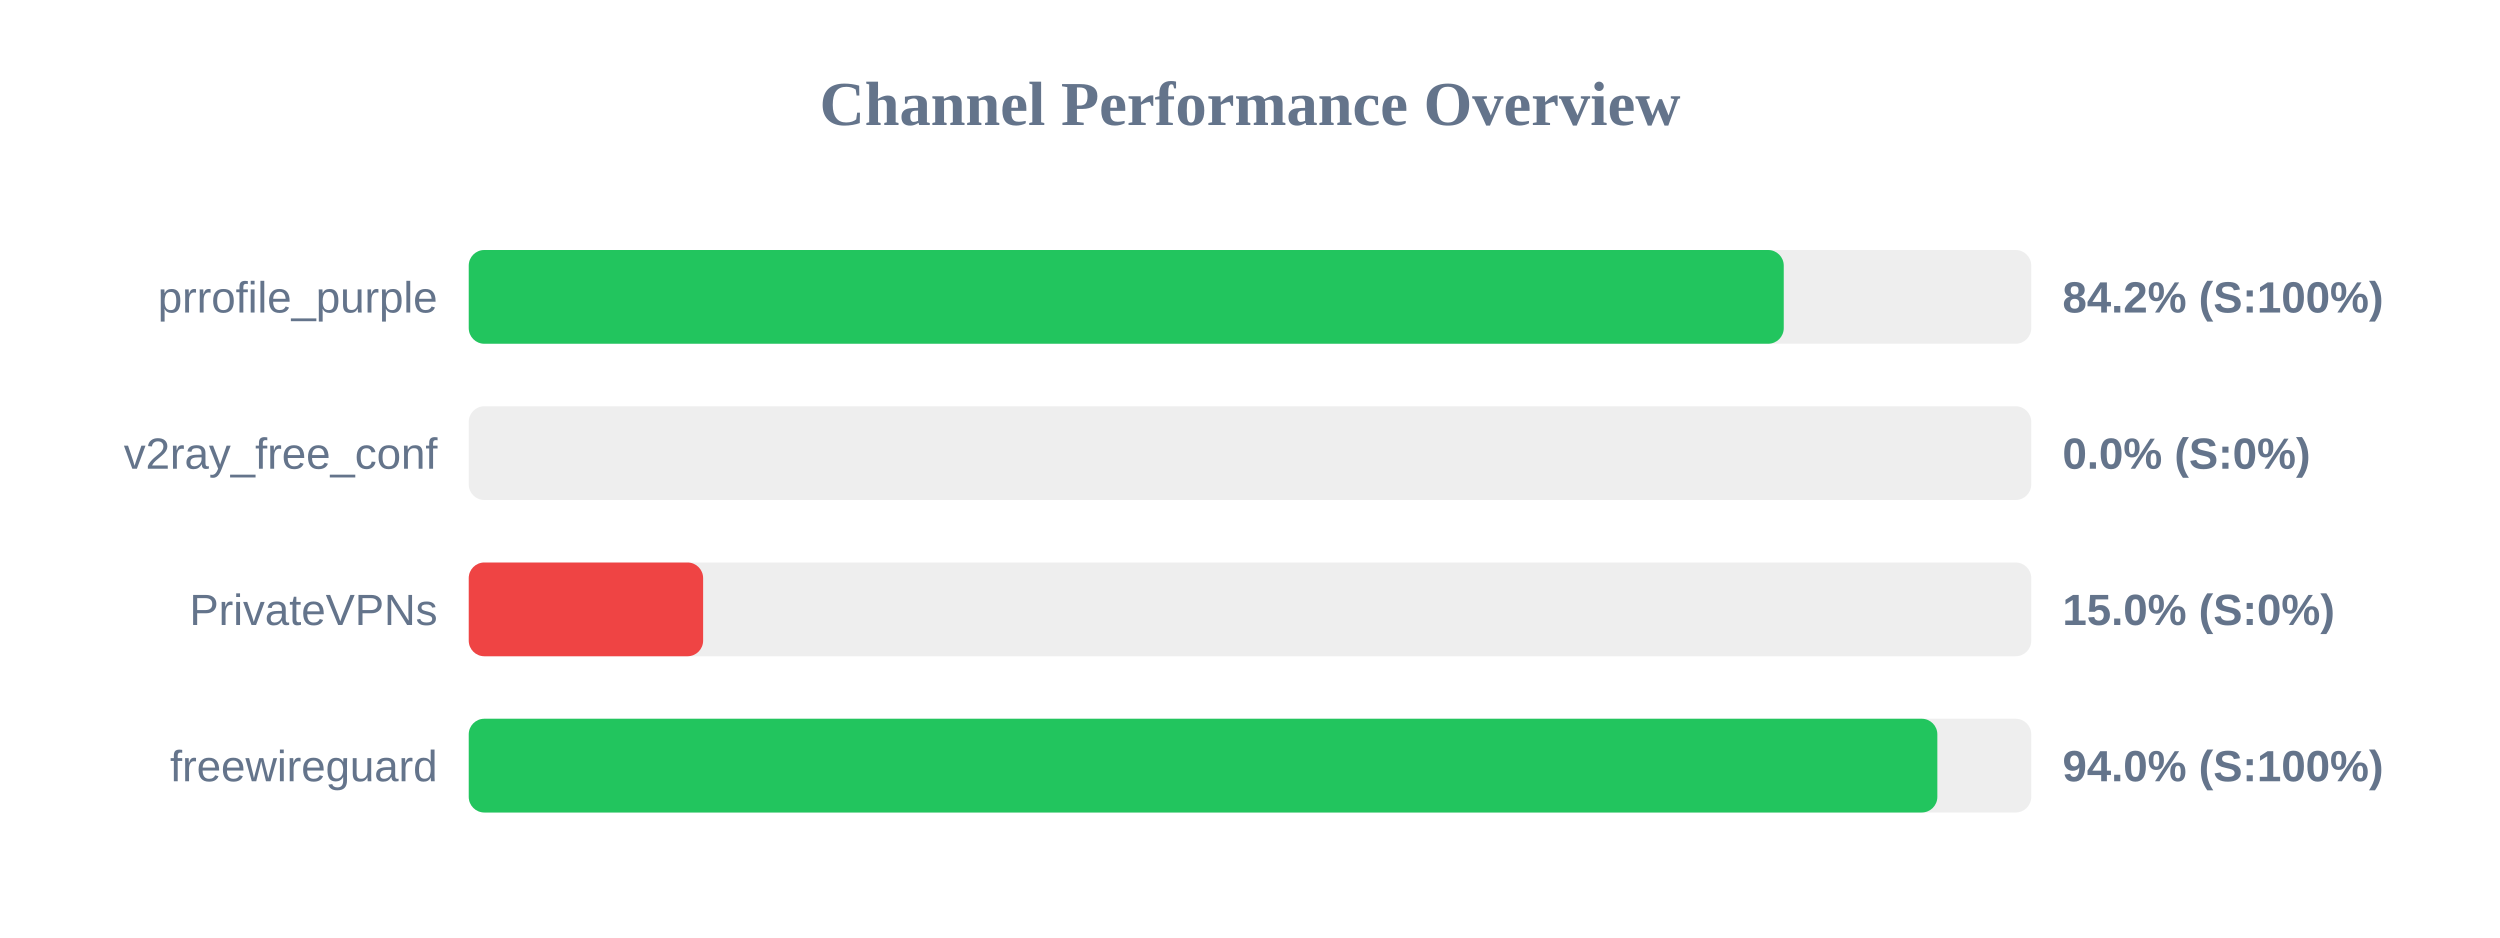
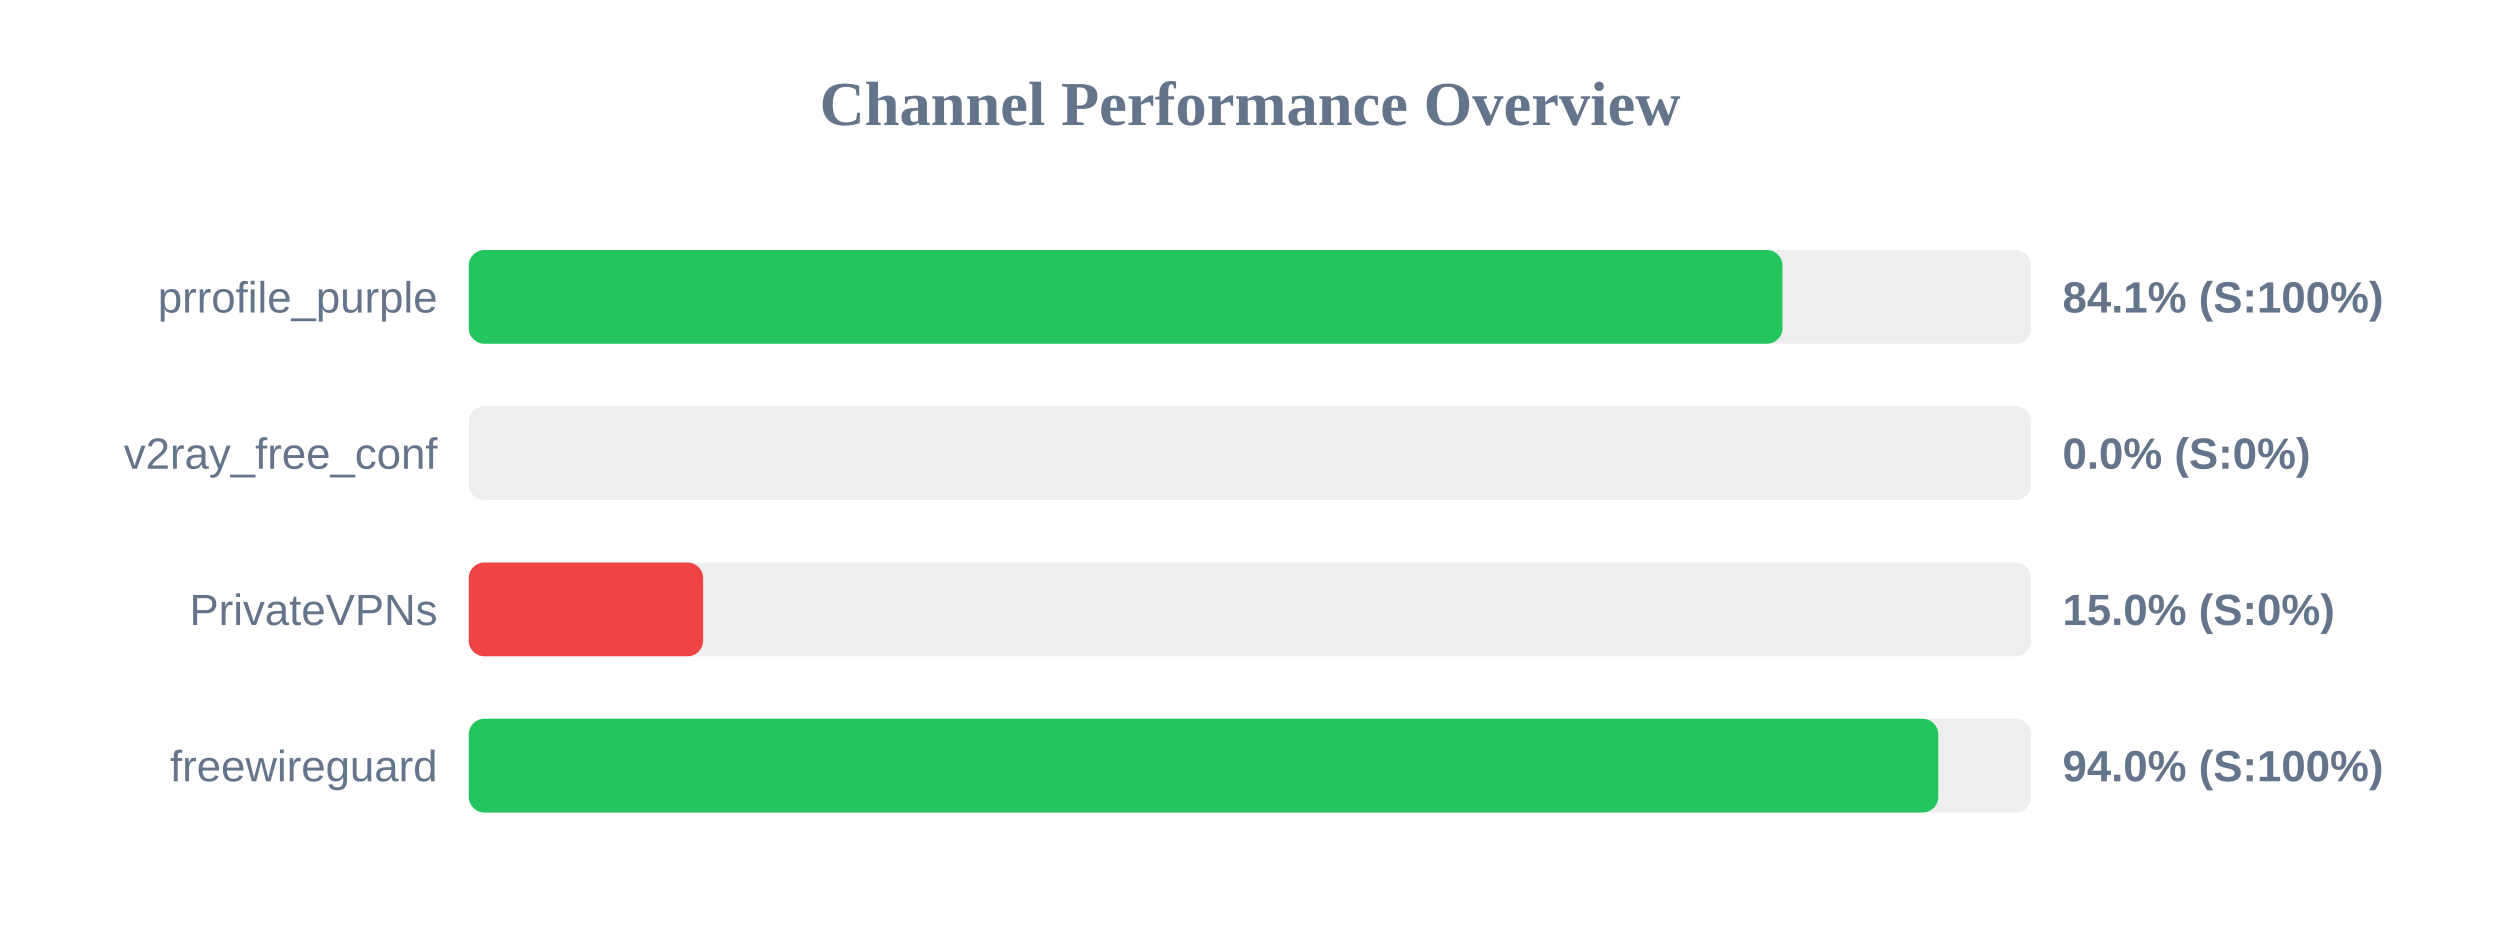
<svg xmlns="http://www.w3.org/2000/svg" width="800" height="300" version="1.1">
  <style>
        .row { font: 14px Arial; fill: #64748b; }
        .score { font: bold 14px Arial; fill: #64748b; }
    </style>
  <text x="400" y="40" text-anchor="middle" font-size="20px" font-weight="bold" fill="#64748b">Channel Performance Overview</text>
  <rect x="150" y="80" width="500" height="30" fill="#eee" rx="5" />
-   <rect x="150" y="80" width="420.8" height="30" fill="#22c55e" rx="5" />
+   <rect x="150" y="80" width="420.4" height="30" fill="#22c55e" rx="5" />
  <text x="140" y="100" text-anchor="end" class="row">prrofile_purple</text>
-   <text x="660" y="100" text-anchor="start" class="score">84.2% (S:100%)</text>
+   <text x="660" y="100" text-anchor="start" class="score">84.1% (S:100%)</text>
  <rect x="150" y="130" width="500" height="30" fill="#eee" rx="5" />
  <rect x="150" y="130" width="0.0" height="30" fill="#ef4444" rx="5" />
  <text x="140" y="150" text-anchor="end" class="row">v2ray_free_conf</text>
  <text x="660" y="150" text-anchor="start" class="score">0.0% (S:0%)</text>
  <rect x="150" y="180" width="500" height="30" fill="#eee" rx="5" />
  <rect x="150" y="180" width="75.0" height="30" fill="#ef4444" rx="5" />
  <text x="140" y="200" text-anchor="end" class="row">PrivateVPNs</text>
  <text x="660" y="200" text-anchor="start" class="score">15.0% (S:0%)</text>
  <rect x="150" y="230" width="500" height="30" fill="#eee" rx="5" />
-   <rect x="150" y="230" width="469.95" height="30" fill="#22c55e" rx="5" />
+   <rect x="150" y="230" width="470.25" height="30" fill="#22c55e" rx="5" />
  <text x="140" y="250" text-anchor="end" class="row">freewireguard</text>
  <text x="660" y="250" text-anchor="start" class="score">94.0% (S:100%)</text>
</svg>
